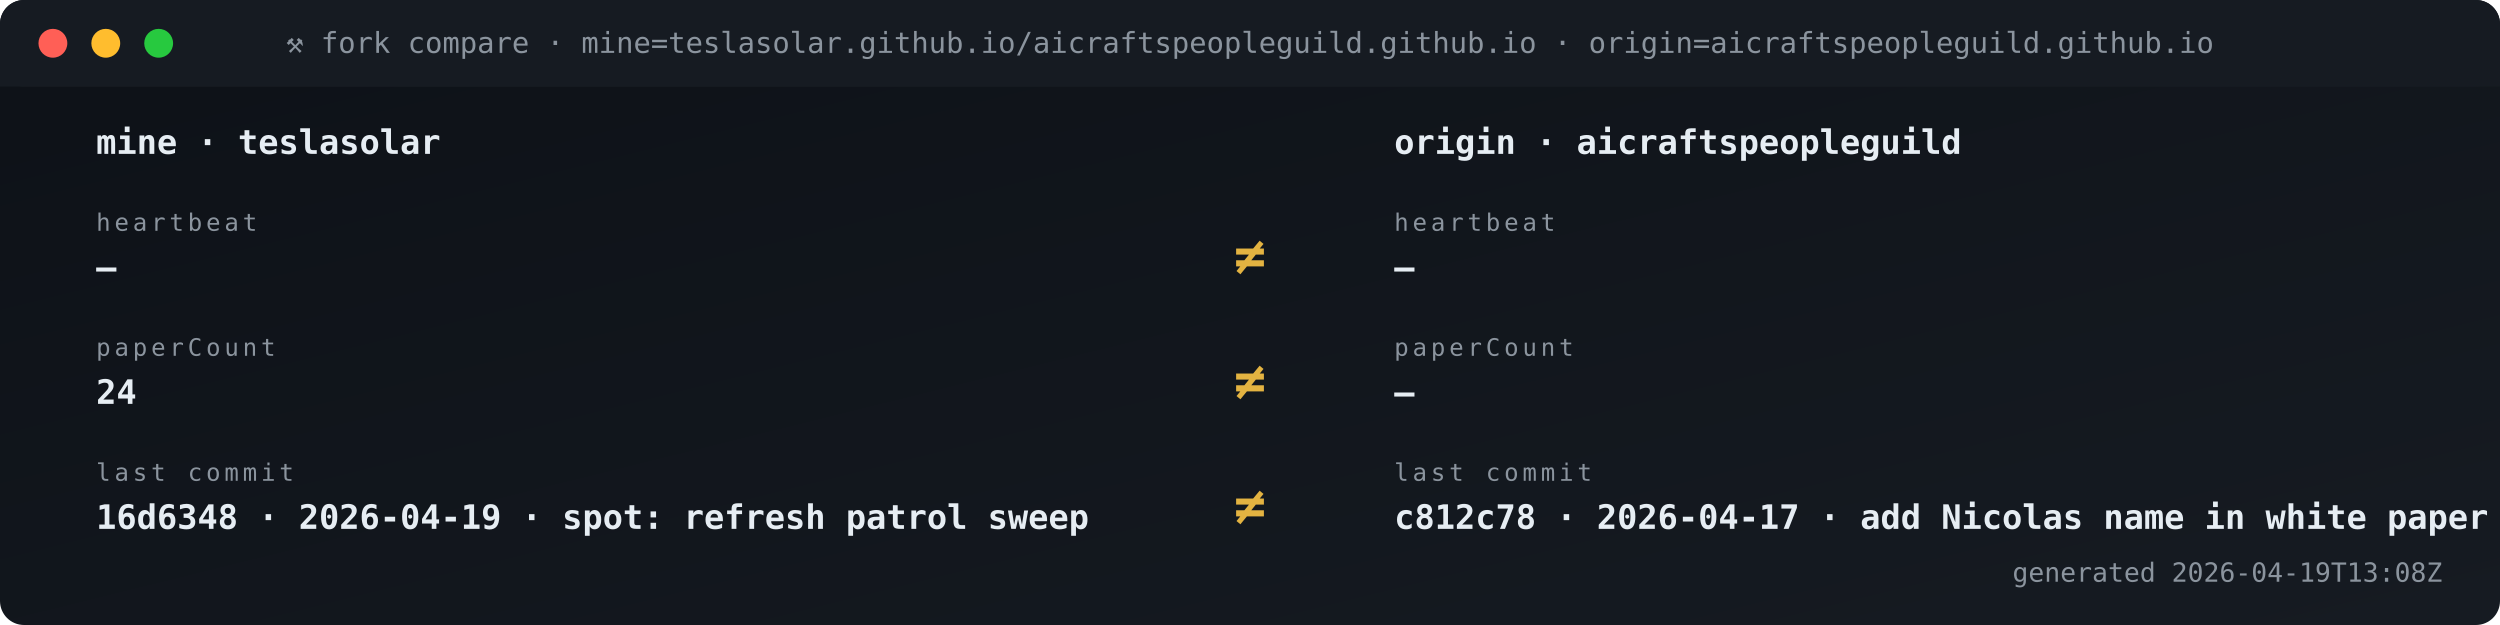
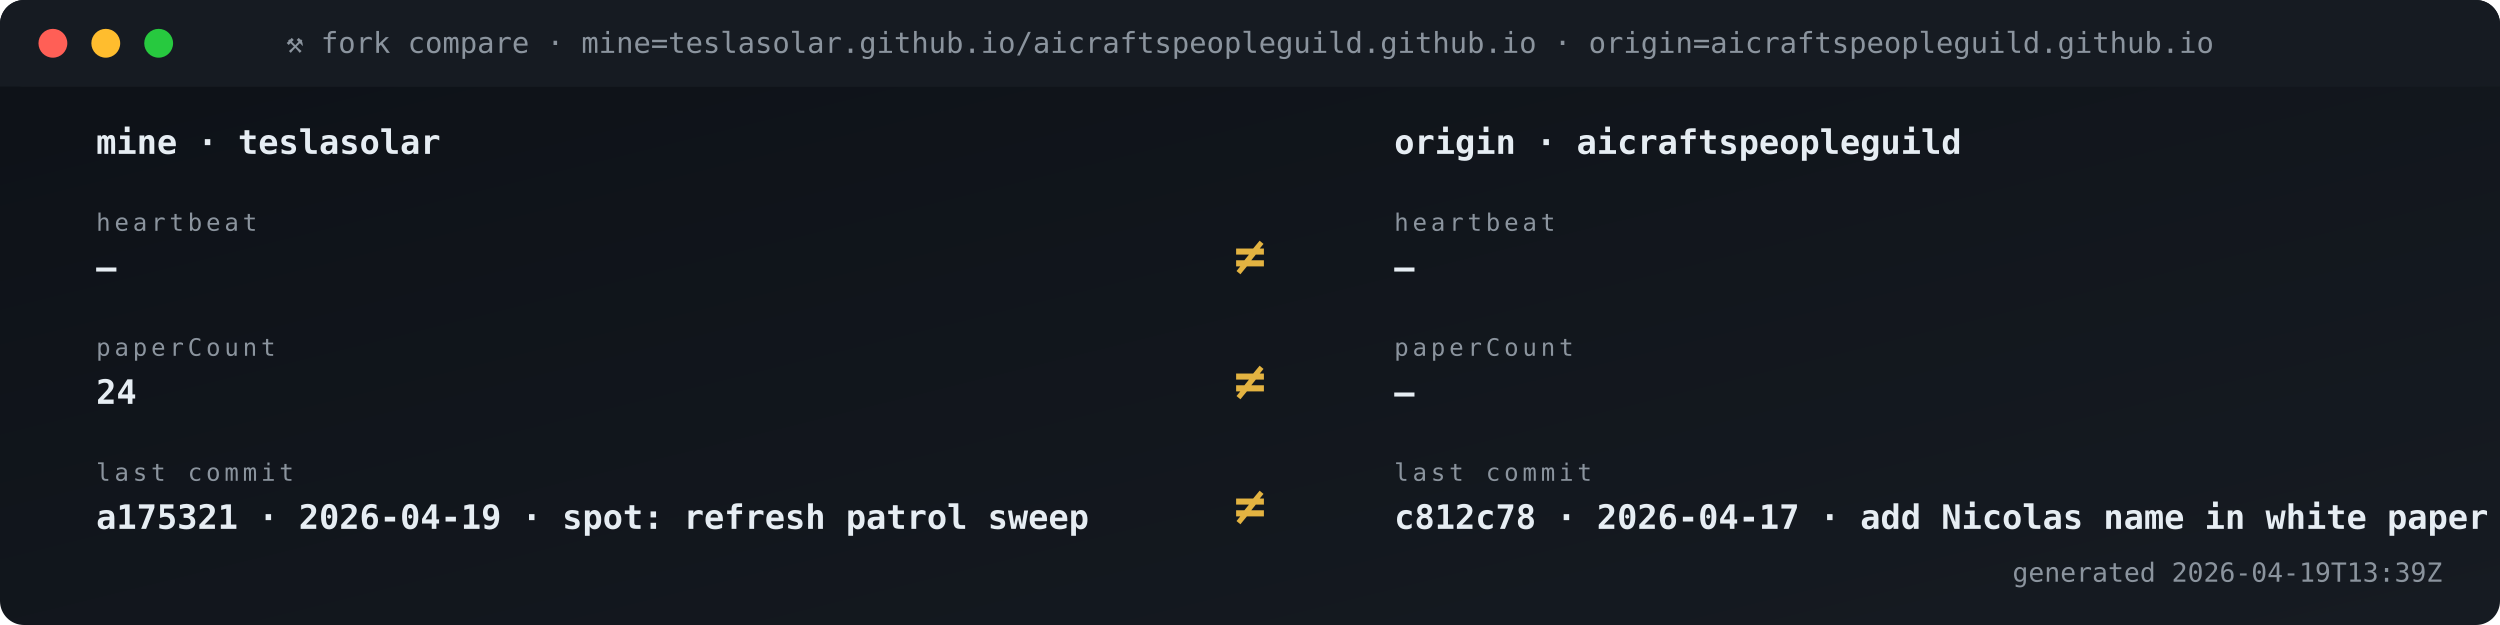
<svg xmlns="http://www.w3.org/2000/svg" viewBox="0 0 1040 260" width="1040" height="260" role="img" aria-label="Fork vs origin compare">
  <defs>
    <linearGradient id="gBg" x1="0" x2="1" y1="0" y2="1">
      <stop offset="0" stop-color="#0d1117" />
      <stop offset="1" stop-color="#161b22" />
    </linearGradient>
    <style>
      .t{font-family:'SFMono-Regular',Consolas,monospace}
      .lb{fill:#8b949e;font-size:10px;text-transform:uppercase;letter-spacing:1.6px}
      .va{fill:#e6edf3;font-size:20px;font-weight:700}
      .vs{fill:#e6edf3;font-size:14px;font-weight:600}
      .lo{fill:#79c0ff;font-size:11px}
      .sub{fill:#8b949e;font-size:11px}
      .g{fill:#3fb950} .a{fill:#e3b341} .r{fill:#f85149}
      .p{fill:#a371f7} .o{fill:#f0883e}
      .pulse{animation:plz 1.8s ease-out infinite}
      @keyframes plz{
        0%{transform:scale(1);opacity:.85}
        45%{transform:scale(1.35);opacity:.3}
        100%{transform:scale(1.8);opacity:0}
      }
      .spin{animation:sp 4s linear infinite;transform-origin:center}
      @keyframes sp{from{transform:rotate(0)}to{transform:rotate(360deg)}}
    </style>
  </defs>
  <rect width="1040" height="260" rx="10" fill="url(#gBg)" />
  <rect x="0" y="0" width="1040" height="36" rx="10" fill="#161b22" />
  <rect x="0" y="26" width="1040" height="10" fill="#161b22" />
  <circle cx="22" cy="18" r="6" fill="#ff5f56" />
  <circle cx="44" cy="18" r="6" fill="#ffbd2e" />
  <circle cx="66" cy="18" r="6" fill="#27c93f" />
  <text x="520" y="22" text-anchor="middle" class="t" font-size="12" fill="#8b949e">⚒ fork compare · mine=teslasolar.github.io/aicraftspeopleguild.github.io  ·  origin=aicraftspeopleguild.github.io</text>
  <text x="40" y="64" class="t vs">mine  ·  teslasolar</text>
  <text x="580" y="64" class="t vs">origin  ·  aicraftspeopleguild</text>
  <text x="40" y="96" class="t lb">heartbeat</text>
  <text x="40" y="116" class="t vs">—</text>
  <text x="580" y="96" class="t lb">heartbeat</text>
  <text x="580" y="116" class="t vs">—</text>
  <text x="520" y="114" text-anchor="middle" class="t" font-size="22" font-weight="700" fill="#e3b341">≠</text>
  <text x="40" y="148" class="t lb">paperCount</text>
  <text x="40" y="168" class="t vs">24</text>
  <text x="580" y="148" class="t lb">paperCount</text>
  <text x="580" y="168" class="t vs">—</text>
  <text x="520" y="166" text-anchor="middle" class="t" font-size="22" font-weight="700" fill="#e3b341">≠</text>
  <text x="40" y="200" class="t lb">last commit</text>
-   <text x="40" y="220" class="t vs">16d6348 · 2026-04-19 · spot: refresh patrol sweep</text>
+   <text x="40" y="220" class="t vs">a175321 · 2026-04-19 · spot: refresh patrol sweep</text>
  <text x="580" y="200" class="t lb">last commit</text>
  <text x="580" y="220" class="t vs">c812c78 · 2026-04-17 · add Nicolas name in white paper s</text>
  <text x="520" y="218" text-anchor="middle" class="t" font-size="22" font-weight="700" fill="#e3b341">≠</text>
-   <text x="1016" y="242" text-anchor="end" class="t sub">generated 2026-04-19T13:08Z</text>
+   <text x="1016" y="242" text-anchor="end" class="t sub">generated 2026-04-19T13:39Z</text>
</svg>
